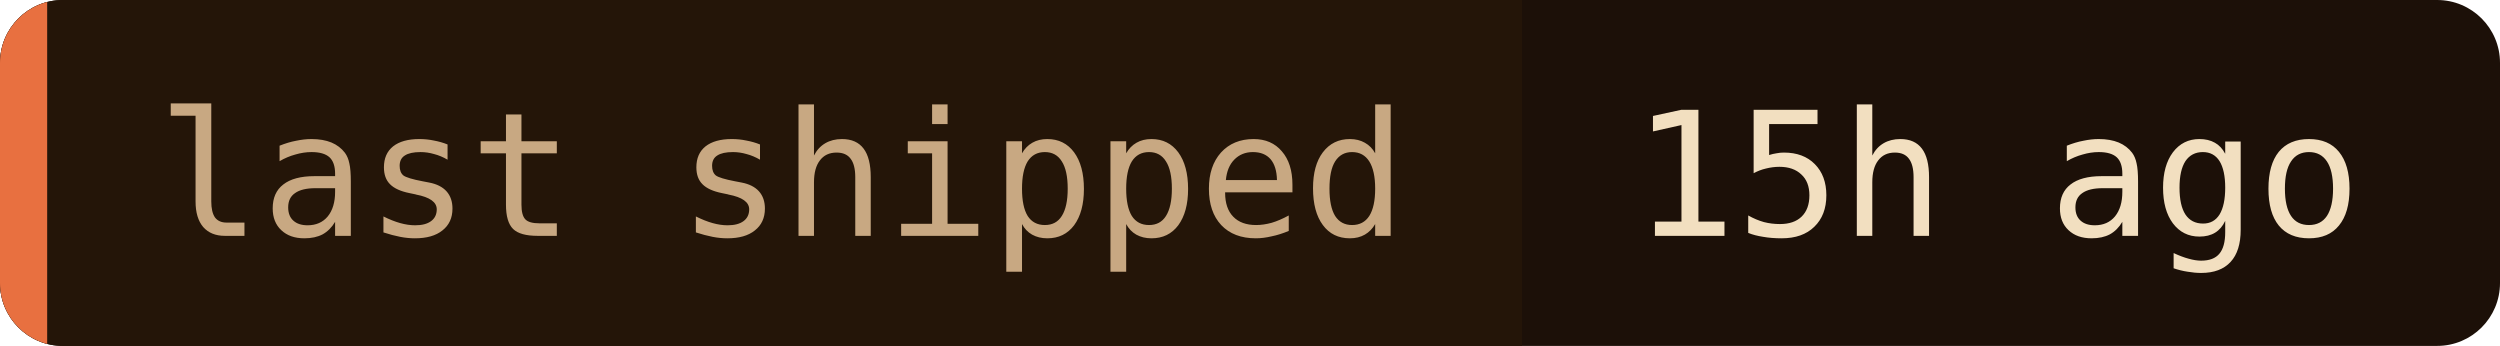
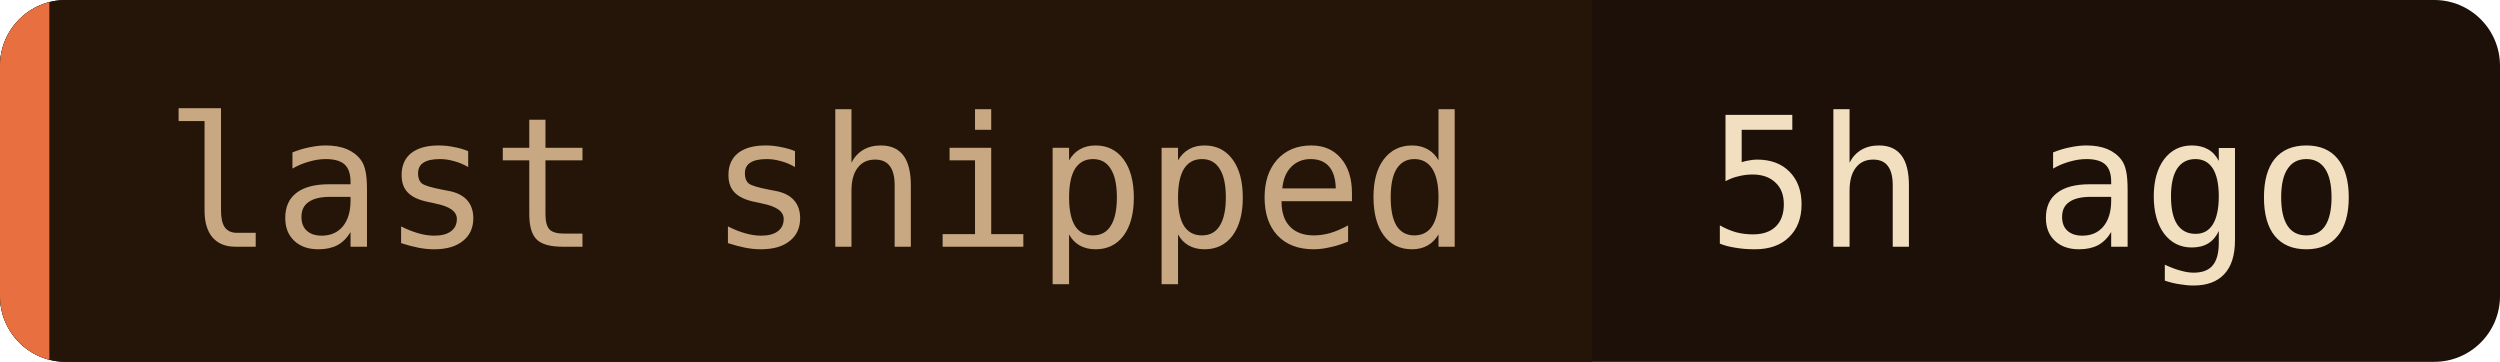
- <svg xmlns="http://www.w3.org/2000/svg" width="159" height="22" role="img" aria-label="last shipped: 15h ago">
+ <svg xmlns="http://www.w3.org/2000/svg" width="152" height="22" role="img" aria-label="last shipped: 5h ago">
  <clipPath id="c">
-     <rect width="159" height="22" rx="4" />
+     <rect width="152" height="22" rx="4" />
  </clipPath>
  <g clip-path="url(#c)">
-     <rect width="159" height="22" fill="#1c1008" />
+     <rect width="152" height="22" fill="#1c1008" />
    <rect width="96.8" height="22" fill="#241508" />
    <rect width="3" height="22" fill="#e87040" />
  </g>
  <g font-family="'JetBrains Mono', 'Fira Code', ui-monospace, SFMono-Regular, Menlo, monospace" font-size="11">
    <text x="10" y="15" fill="#c8a882">last shipped</text>
-     <text x="103.8" y="15" fill="#f2dfc0">15h ago</text>
+     <text x="103.8" y="15" fill="#f2dfc0">5h ago</text>
  </g>
</svg>
